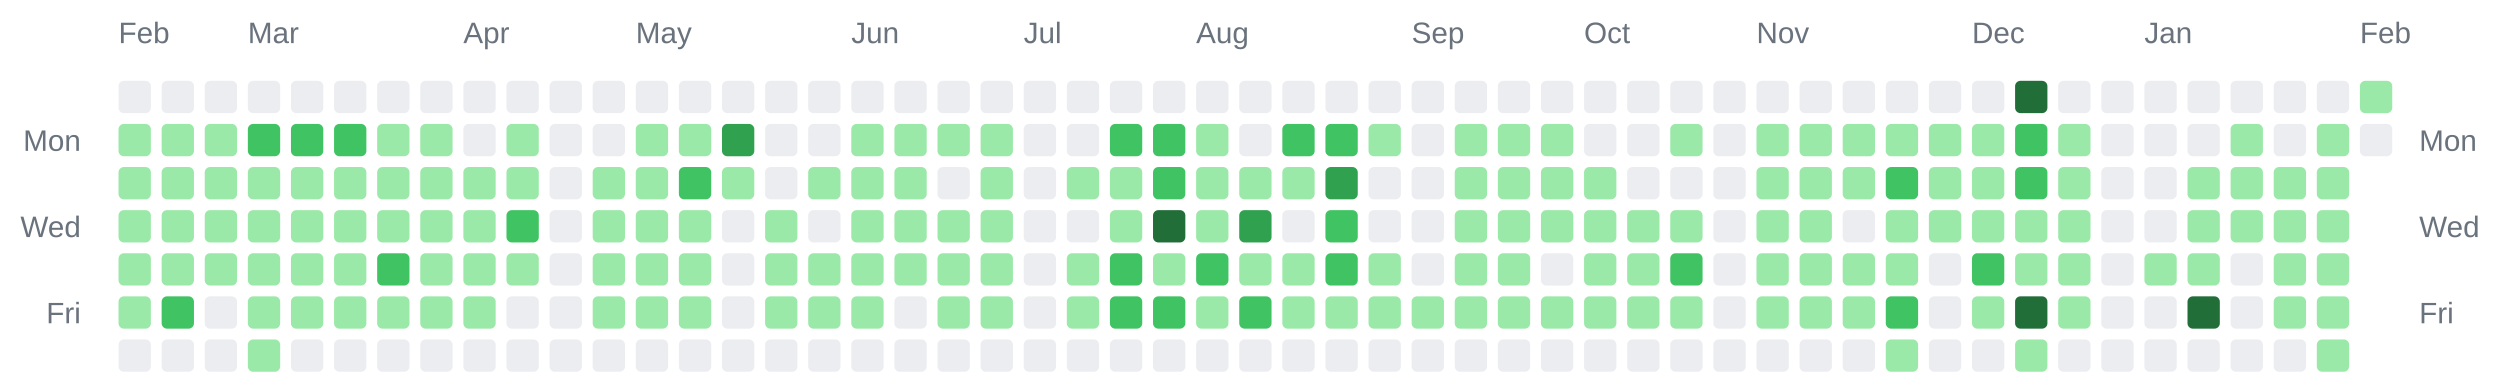
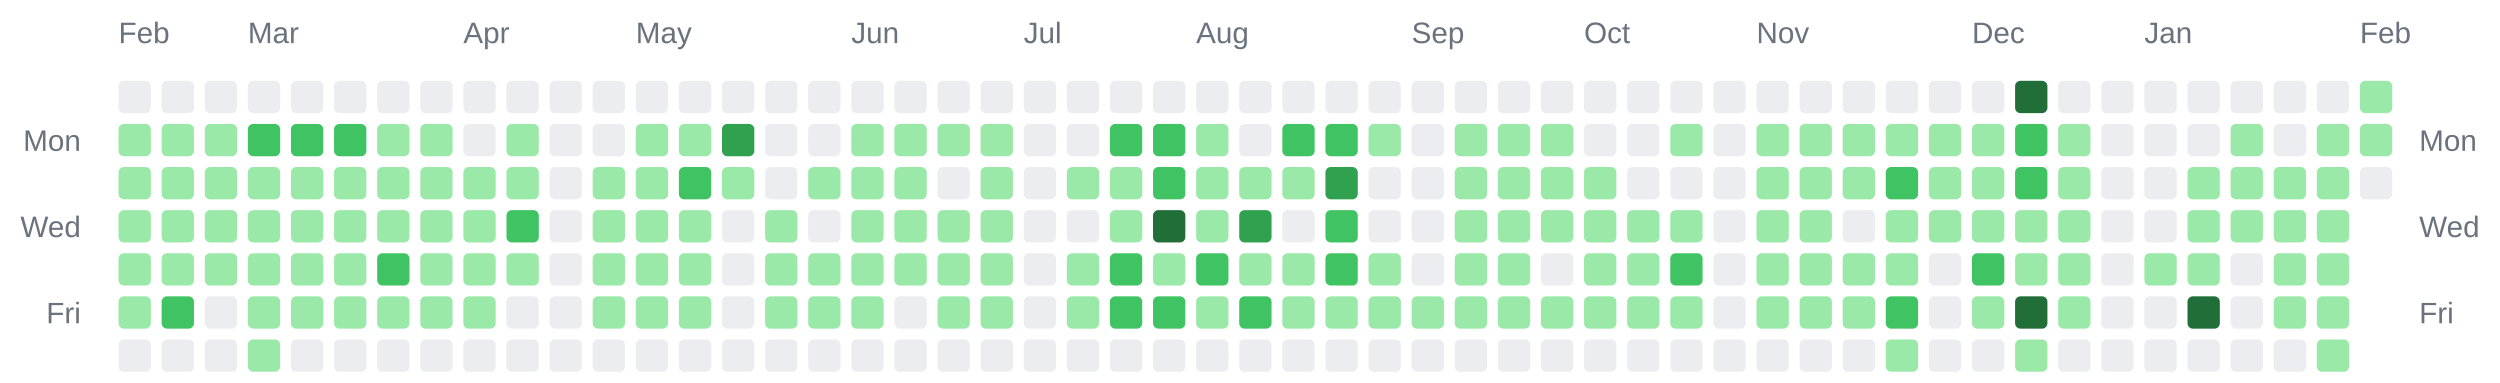
<svg xmlns="http://www.w3.org/2000/svg" width="928" height="142" viewBox="0 0 928 142" role="img" aria-label="Combined contributions calendar for donken and donken-lilly">
  <rect width="100%" height="100%" fill="transparent" /> // regular
  
  
  
  <text x="44" y="16" font-family="Arial, Helvetica, sans-serif" font-size="11" fill="#6a737d">Feb</text>
  <text x="92" y="16" font-family="Arial, Helvetica, sans-serif" font-size="11" fill="#6a737d">Mar</text>
  <text x="172" y="16" font-family="Arial, Helvetica, sans-serif" font-size="11" fill="#6a737d">Apr</text>
  <text x="236" y="16" font-family="Arial, Helvetica, sans-serif" font-size="11" fill="#6a737d">May</text>
  <text x="316" y="16" font-family="Arial, Helvetica, sans-serif" font-size="11" fill="#6a737d">Jun</text>
  <text x="380" y="16" font-family="Arial, Helvetica, sans-serif" font-size="11" fill="#6a737d">Jul</text>
  <text x="444" y="16" font-family="Arial, Helvetica, sans-serif" font-size="11" fill="#6a737d">Aug</text>
  <text x="524" y="16" font-family="Arial, Helvetica, sans-serif" font-size="11" fill="#6a737d">Sep</text>
  <text x="588" y="16" font-family="Arial, Helvetica, sans-serif" font-size="11" fill="#6a737d">Oct</text>
  <text x="652" y="16" font-family="Arial, Helvetica, sans-serif" font-size="11" fill="#6a737d">Nov</text>
  <text x="732" y="16" font-family="Arial, Helvetica, sans-serif" font-size="11" fill="#6a737d">Dec</text>
  <text x="796" y="16" font-family="Arial, Helvetica, sans-serif" font-size="11" fill="#6a737d">Jan</text>
  <text x="876" y="16" font-family="Arial, Helvetica, sans-serif" font-size="11" fill="#6a737d">Feb</text>
  <text x="30" y="56" text-anchor="end" font-family="Arial, Helvetica, sans-serif" font-size="11" fill="#6a737d">Mon</text>
  <text x="898" y="56" text-anchor="start" font-family="Arial, Helvetica, sans-serif" font-size="11" fill="#6a737d">Mon</text>
  <text x="30" y="88" text-anchor="end" font-family="Arial, Helvetica, sans-serif" font-size="11" fill="#6a737d">Wed</text>
  <text x="898" y="88" text-anchor="start" font-family="Arial, Helvetica, sans-serif" font-size="11" fill="#6a737d">Wed</text>
  <text x="30" y="120" text-anchor="end" font-family="Arial, Helvetica, sans-serif" font-size="11" fill="#6a737d">Fri</text>
  <text x="898" y="120" text-anchor="start" font-family="Arial, Helvetica, sans-serif" font-size="11" fill="#6a737d">Fri</text>
  <rect x="44" y="30" width="12" height="12" rx="2" ry="2" fill="#ebedf0" />
  <rect x="44" y="46" width="12" height="12" rx="2" ry="2" fill="#9be9a8" />
  <rect x="44" y="62" width="12" height="12" rx="2" ry="2" fill="#9be9a8" />
  <rect x="44" y="78" width="12" height="12" rx="2" ry="2" fill="#9be9a8" />
  <rect x="44" y="94" width="12" height="12" rx="2" ry="2" fill="#9be9a8" />
  <rect x="44" y="110" width="12" height="12" rx="2" ry="2" fill="#9be9a8" />
  <rect x="44" y="126" width="12" height="12" rx="2" ry="2" fill="#ebedf0" />
  <rect x="60" y="30" width="12" height="12" rx="2" ry="2" fill="#ebedf0" />
  <rect x="60" y="46" width="12" height="12" rx="2" ry="2" fill="#9be9a8" />
  <rect x="60" y="62" width="12" height="12" rx="2" ry="2" fill="#9be9a8" />
  <rect x="60" y="78" width="12" height="12" rx="2" ry="2" fill="#9be9a8" />
  <rect x="60" y="94" width="12" height="12" rx="2" ry="2" fill="#9be9a8" />
  <rect x="60" y="110" width="12" height="12" rx="2" ry="2" fill="#40c463" />
  <rect x="60" y="126" width="12" height="12" rx="2" ry="2" fill="#ebedf0" />
  <rect x="76" y="30" width="12" height="12" rx="2" ry="2" fill="#ebedf0" />
  <rect x="76" y="46" width="12" height="12" rx="2" ry="2" fill="#9be9a8" />
  <rect x="76" y="62" width="12" height="12" rx="2" ry="2" fill="#9be9a8" />
  <rect x="76" y="78" width="12" height="12" rx="2" ry="2" fill="#9be9a8" />
  <rect x="76" y="94" width="12" height="12" rx="2" ry="2" fill="#9be9a8" />
  <rect x="76" y="110" width="12" height="12" rx="2" ry="2" fill="#ebedf0" />
  <rect x="76" y="126" width="12" height="12" rx="2" ry="2" fill="#ebedf0" />
  <rect x="92" y="30" width="12" height="12" rx="2" ry="2" fill="#ebedf0" />
  <rect x="92" y="46" width="12" height="12" rx="2" ry="2" fill="#40c463" />
  <rect x="92" y="62" width="12" height="12" rx="2" ry="2" fill="#9be9a8" />
  <rect x="92" y="78" width="12" height="12" rx="2" ry="2" fill="#9be9a8" />
  <rect x="92" y="94" width="12" height="12" rx="2" ry="2" fill="#9be9a8" />
  <rect x="92" y="110" width="12" height="12" rx="2" ry="2" fill="#9be9a8" />
  <rect x="92" y="126" width="12" height="12" rx="2" ry="2" fill="#9be9a8" />
  <rect x="108" y="30" width="12" height="12" rx="2" ry="2" fill="#ebedf0" />
  <rect x="108" y="46" width="12" height="12" rx="2" ry="2" fill="#40c463" />
  <rect x="108" y="62" width="12" height="12" rx="2" ry="2" fill="#9be9a8" />
  <rect x="108" y="78" width="12" height="12" rx="2" ry="2" fill="#9be9a8" />
  <rect x="108" y="94" width="12" height="12" rx="2" ry="2" fill="#9be9a8" />
  <rect x="108" y="110" width="12" height="12" rx="2" ry="2" fill="#9be9a8" />
  <rect x="108" y="126" width="12" height="12" rx="2" ry="2" fill="#ebedf0" />
  <rect x="124" y="30" width="12" height="12" rx="2" ry="2" fill="#ebedf0" />
  <rect x="124" y="46" width="12" height="12" rx="2" ry="2" fill="#40c463" />
  <rect x="124" y="62" width="12" height="12" rx="2" ry="2" fill="#9be9a8" />
  <rect x="124" y="78" width="12" height="12" rx="2" ry="2" fill="#9be9a8" />
  <rect x="124" y="94" width="12" height="12" rx="2" ry="2" fill="#9be9a8" />
  <rect x="124" y="110" width="12" height="12" rx="2" ry="2" fill="#9be9a8" />
  <rect x="124" y="126" width="12" height="12" rx="2" ry="2" fill="#ebedf0" />
  <rect x="140" y="30" width="12" height="12" rx="2" ry="2" fill="#ebedf0" />
  <rect x="140" y="46" width="12" height="12" rx="2" ry="2" fill="#9be9a8" />
  <rect x="140" y="62" width="12" height="12" rx="2" ry="2" fill="#9be9a8" />
  <rect x="140" y="78" width="12" height="12" rx="2" ry="2" fill="#9be9a8" />
  <rect x="140" y="94" width="12" height="12" rx="2" ry="2" fill="#40c463" />
  <rect x="140" y="110" width="12" height="12" rx="2" ry="2" fill="#9be9a8" />
  <rect x="140" y="126" width="12" height="12" rx="2" ry="2" fill="#ebedf0" />
  <rect x="156" y="30" width="12" height="12" rx="2" ry="2" fill="#ebedf0" />
  <rect x="156" y="46" width="12" height="12" rx="2" ry="2" fill="#9be9a8" />
  <rect x="156" y="62" width="12" height="12" rx="2" ry="2" fill="#9be9a8" />
  <rect x="156" y="78" width="12" height="12" rx="2" ry="2" fill="#9be9a8" />
  <rect x="156" y="94" width="12" height="12" rx="2" ry="2" fill="#9be9a8" />
  <rect x="156" y="110" width="12" height="12" rx="2" ry="2" fill="#9be9a8" />
  <rect x="156" y="126" width="12" height="12" rx="2" ry="2" fill="#ebedf0" />
  <rect x="172" y="30" width="12" height="12" rx="2" ry="2" fill="#ebedf0" />
  <rect x="172" y="46" width="12" height="12" rx="2" ry="2" fill="#ebedf0" />
  <rect x="172" y="62" width="12" height="12" rx="2" ry="2" fill="#9be9a8" />
  <rect x="172" y="78" width="12" height="12" rx="2" ry="2" fill="#9be9a8" />
  <rect x="172" y="94" width="12" height="12" rx="2" ry="2" fill="#9be9a8" />
  <rect x="172" y="110" width="12" height="12" rx="2" ry="2" fill="#9be9a8" />
  <rect x="172" y="126" width="12" height="12" rx="2" ry="2" fill="#ebedf0" />
  <rect x="188" y="30" width="12" height="12" rx="2" ry="2" fill="#ebedf0" />
  <rect x="188" y="46" width="12" height="12" rx="2" ry="2" fill="#9be9a8" />
  <rect x="188" y="62" width="12" height="12" rx="2" ry="2" fill="#9be9a8" />
  <rect x="188" y="78" width="12" height="12" rx="2" ry="2" fill="#40c463" />
  <rect x="188" y="94" width="12" height="12" rx="2" ry="2" fill="#9be9a8" />
  <rect x="188" y="110" width="12" height="12" rx="2" ry="2" fill="#ebedf0" />
  <rect x="188" y="126" width="12" height="12" rx="2" ry="2" fill="#ebedf0" />
  <rect x="204" y="30" width="12" height="12" rx="2" ry="2" fill="#ebedf0" />
  <rect x="204" y="46" width="12" height="12" rx="2" ry="2" fill="#ebedf0" />
  <rect x="204" y="62" width="12" height="12" rx="2" ry="2" fill="#ebedf0" />
  <rect x="204" y="78" width="12" height="12" rx="2" ry="2" fill="#ebedf0" />
  <rect x="204" y="94" width="12" height="12" rx="2" ry="2" fill="#ebedf0" />
  <rect x="204" y="110" width="12" height="12" rx="2" ry="2" fill="#ebedf0" />
  <rect x="204" y="126" width="12" height="12" rx="2" ry="2" fill="#ebedf0" />
  <rect x="220" y="30" width="12" height="12" rx="2" ry="2" fill="#ebedf0" />
  <rect x="220" y="46" width="12" height="12" rx="2" ry="2" fill="#ebedf0" />
  <rect x="220" y="62" width="12" height="12" rx="2" ry="2" fill="#9be9a8" />
  <rect x="220" y="78" width="12" height="12" rx="2" ry="2" fill="#9be9a8" />
  <rect x="220" y="94" width="12" height="12" rx="2" ry="2" fill="#9be9a8" />
  <rect x="220" y="110" width="12" height="12" rx="2" ry="2" fill="#9be9a8" />
  <rect x="220" y="126" width="12" height="12" rx="2" ry="2" fill="#ebedf0" />
  <rect x="236" y="30" width="12" height="12" rx="2" ry="2" fill="#ebedf0" />
  <rect x="236" y="46" width="12" height="12" rx="2" ry="2" fill="#9be9a8" />
  <rect x="236" y="62" width="12" height="12" rx="2" ry="2" fill="#9be9a8" />
  <rect x="236" y="78" width="12" height="12" rx="2" ry="2" fill="#9be9a8" />
  <rect x="236" y="94" width="12" height="12" rx="2" ry="2" fill="#9be9a8" />
  <rect x="236" y="110" width="12" height="12" rx="2" ry="2" fill="#9be9a8" />
  <rect x="236" y="126" width="12" height="12" rx="2" ry="2" fill="#ebedf0" />
  <rect x="252" y="30" width="12" height="12" rx="2" ry="2" fill="#ebedf0" />
  <rect x="252" y="46" width="12" height="12" rx="2" ry="2" fill="#9be9a8" />
  <rect x="252" y="62" width="12" height="12" rx="2" ry="2" fill="#40c463" />
  <rect x="252" y="78" width="12" height="12" rx="2" ry="2" fill="#9be9a8" />
  <rect x="252" y="94" width="12" height="12" rx="2" ry="2" fill="#9be9a8" />
  <rect x="252" y="110" width="12" height="12" rx="2" ry="2" fill="#9be9a8" />
  <rect x="252" y="126" width="12" height="12" rx="2" ry="2" fill="#ebedf0" />
  <rect x="268" y="30" width="12" height="12" rx="2" ry="2" fill="#ebedf0" />
  <rect x="268" y="46" width="12" height="12" rx="2" ry="2" fill="#30a14e" />
  <rect x="268" y="62" width="12" height="12" rx="2" ry="2" fill="#9be9a8" />
  <rect x="268" y="78" width="12" height="12" rx="2" ry="2" fill="#ebedf0" />
  <rect x="268" y="94" width="12" height="12" rx="2" ry="2" fill="#ebedf0" />
  <rect x="268" y="110" width="12" height="12" rx="2" ry="2" fill="#ebedf0" />
  <rect x="268" y="126" width="12" height="12" rx="2" ry="2" fill="#ebedf0" />
  <rect x="284" y="30" width="12" height="12" rx="2" ry="2" fill="#ebedf0" />
  <rect x="284" y="46" width="12" height="12" rx="2" ry="2" fill="#ebedf0" />
  <rect x="284" y="62" width="12" height="12" rx="2" ry="2" fill="#ebedf0" />
  <rect x="284" y="78" width="12" height="12" rx="2" ry="2" fill="#9be9a8" />
  <rect x="284" y="94" width="12" height="12" rx="2" ry="2" fill="#9be9a8" />
  <rect x="284" y="110" width="12" height="12" rx="2" ry="2" fill="#9be9a8" />
  <rect x="284" y="126" width="12" height="12" rx="2" ry="2" fill="#ebedf0" />
  <rect x="300" y="30" width="12" height="12" rx="2" ry="2" fill="#ebedf0" />
  <rect x="300" y="46" width="12" height="12" rx="2" ry="2" fill="#ebedf0" />
  <rect x="300" y="62" width="12" height="12" rx="2" ry="2" fill="#9be9a8" />
  <rect x="300" y="78" width="12" height="12" rx="2" ry="2" fill="#ebedf0" />
  <rect x="300" y="94" width="12" height="12" rx="2" ry="2" fill="#9be9a8" />
  <rect x="300" y="110" width="12" height="12" rx="2" ry="2" fill="#9be9a8" />
  <rect x="300" y="126" width="12" height="12" rx="2" ry="2" fill="#ebedf0" />
  <rect x="316" y="30" width="12" height="12" rx="2" ry="2" fill="#ebedf0" />
  <rect x="316" y="46" width="12" height="12" rx="2" ry="2" fill="#9be9a8" />
  <rect x="316" y="62" width="12" height="12" rx="2" ry="2" fill="#9be9a8" />
  <rect x="316" y="78" width="12" height="12" rx="2" ry="2" fill="#9be9a8" />
  <rect x="316" y="94" width="12" height="12" rx="2" ry="2" fill="#9be9a8" />
  <rect x="316" y="110" width="12" height="12" rx="2" ry="2" fill="#9be9a8" />
  <rect x="316" y="126" width="12" height="12" rx="2" ry="2" fill="#ebedf0" />
  <rect x="332" y="30" width="12" height="12" rx="2" ry="2" fill="#ebedf0" />
  <rect x="332" y="46" width="12" height="12" rx="2" ry="2" fill="#9be9a8" />
  <rect x="332" y="62" width="12" height="12" rx="2" ry="2" fill="#9be9a8" />
  <rect x="332" y="78" width="12" height="12" rx="2" ry="2" fill="#9be9a8" />
  <rect x="332" y="94" width="12" height="12" rx="2" ry="2" fill="#9be9a8" />
  <rect x="332" y="110" width="12" height="12" rx="2" ry="2" fill="#ebedf0" />
  <rect x="332" y="126" width="12" height="12" rx="2" ry="2" fill="#ebedf0" />
  <rect x="348" y="30" width="12" height="12" rx="2" ry="2" fill="#ebedf0" />
  <rect x="348" y="46" width="12" height="12" rx="2" ry="2" fill="#9be9a8" />
  <rect x="348" y="62" width="12" height="12" rx="2" ry="2" fill="#ebedf0" />
  <rect x="348" y="78" width="12" height="12" rx="2" ry="2" fill="#9be9a8" />
  <rect x="348" y="94" width="12" height="12" rx="2" ry="2" fill="#9be9a8" />
  <rect x="348" y="110" width="12" height="12" rx="2" ry="2" fill="#9be9a8" />
  <rect x="348" y="126" width="12" height="12" rx="2" ry="2" fill="#ebedf0" />
  <rect x="364" y="30" width="12" height="12" rx="2" ry="2" fill="#ebedf0" />
  <rect x="364" y="46" width="12" height="12" rx="2" ry="2" fill="#9be9a8" />
  <rect x="364" y="62" width="12" height="12" rx="2" ry="2" fill="#9be9a8" />
  <rect x="364" y="78" width="12" height="12" rx="2" ry="2" fill="#9be9a8" />
  <rect x="364" y="94" width="12" height="12" rx="2" ry="2" fill="#9be9a8" />
  <rect x="364" y="110" width="12" height="12" rx="2" ry="2" fill="#9be9a8" />
  <rect x="364" y="126" width="12" height="12" rx="2" ry="2" fill="#ebedf0" />
  <rect x="380" y="30" width="12" height="12" rx="2" ry="2" fill="#ebedf0" />
  <rect x="380" y="46" width="12" height="12" rx="2" ry="2" fill="#ebedf0" />
  <rect x="380" y="62" width="12" height="12" rx="2" ry="2" fill="#ebedf0" />
  <rect x="380" y="78" width="12" height="12" rx="2" ry="2" fill="#ebedf0" />
  <rect x="380" y="94" width="12" height="12" rx="2" ry="2" fill="#ebedf0" />
  <rect x="380" y="110" width="12" height="12" rx="2" ry="2" fill="#ebedf0" />
  <rect x="380" y="126" width="12" height="12" rx="2" ry="2" fill="#ebedf0" />
  <rect x="396" y="30" width="12" height="12" rx="2" ry="2" fill="#ebedf0" />
  <rect x="396" y="46" width="12" height="12" rx="2" ry="2" fill="#ebedf0" />
  <rect x="396" y="62" width="12" height="12" rx="2" ry="2" fill="#9be9a8" />
  <rect x="396" y="78" width="12" height="12" rx="2" ry="2" fill="#ebedf0" />
  <rect x="396" y="94" width="12" height="12" rx="2" ry="2" fill="#9be9a8" />
  <rect x="396" y="110" width="12" height="12" rx="2" ry="2" fill="#9be9a8" />
  <rect x="396" y="126" width="12" height="12" rx="2" ry="2" fill="#ebedf0" />
  <rect x="412" y="30" width="12" height="12" rx="2" ry="2" fill="#ebedf0" />
  <rect x="412" y="46" width="12" height="12" rx="2" ry="2" fill="#40c463" />
  <rect x="412" y="62" width="12" height="12" rx="2" ry="2" fill="#9be9a8" />
  <rect x="412" y="78" width="12" height="12" rx="2" ry="2" fill="#9be9a8" />
  <rect x="412" y="94" width="12" height="12" rx="2" ry="2" fill="#40c463" />
  <rect x="412" y="110" width="12" height="12" rx="2" ry="2" fill="#40c463" />
  <rect x="412" y="126" width="12" height="12" rx="2" ry="2" fill="#ebedf0" />
  <rect x="428" y="30" width="12" height="12" rx="2" ry="2" fill="#ebedf0" />
  <rect x="428" y="46" width="12" height="12" rx="2" ry="2" fill="#40c463" />
  <rect x="428" y="62" width="12" height="12" rx="2" ry="2" fill="#40c463" />
  <rect x="428" y="78" width="12" height="12" rx="2" ry="2" fill="#216e39" />
  <rect x="428" y="94" width="12" height="12" rx="2" ry="2" fill="#9be9a8" />
  <rect x="428" y="110" width="12" height="12" rx="2" ry="2" fill="#40c463" />
  <rect x="428" y="126" width="12" height="12" rx="2" ry="2" fill="#ebedf0" />
  <rect x="444" y="30" width="12" height="12" rx="2" ry="2" fill="#ebedf0" />
  <rect x="444" y="46" width="12" height="12" rx="2" ry="2" fill="#9be9a8" />
  <rect x="444" y="62" width="12" height="12" rx="2" ry="2" fill="#9be9a8" />
  <rect x="444" y="78" width="12" height="12" rx="2" ry="2" fill="#9be9a8" />
  <rect x="444" y="94" width="12" height="12" rx="2" ry="2" fill="#40c463" />
  <rect x="444" y="110" width="12" height="12" rx="2" ry="2" fill="#9be9a8" />
  <rect x="444" y="126" width="12" height="12" rx="2" ry="2" fill="#ebedf0" />
  <rect x="460" y="30" width="12" height="12" rx="2" ry="2" fill="#ebedf0" />
  <rect x="460" y="46" width="12" height="12" rx="2" ry="2" fill="#ebedf0" />
  <rect x="460" y="62" width="12" height="12" rx="2" ry="2" fill="#9be9a8" />
  <rect x="460" y="78" width="12" height="12" rx="2" ry="2" fill="#30a14e" />
  <rect x="460" y="94" width="12" height="12" rx="2" ry="2" fill="#9be9a8" />
  <rect x="460" y="110" width="12" height="12" rx="2" ry="2" fill="#40c463" />
  <rect x="460" y="126" width="12" height="12" rx="2" ry="2" fill="#ebedf0" />
  <rect x="476" y="30" width="12" height="12" rx="2" ry="2" fill="#ebedf0" />
  <rect x="476" y="46" width="12" height="12" rx="2" ry="2" fill="#40c463" />
  <rect x="476" y="62" width="12" height="12" rx="2" ry="2" fill="#9be9a8" />
  <rect x="476" y="78" width="12" height="12" rx="2" ry="2" fill="#ebedf0" />
  <rect x="476" y="94" width="12" height="12" rx="2" ry="2" fill="#9be9a8" />
  <rect x="476" y="110" width="12" height="12" rx="2" ry="2" fill="#9be9a8" />
  <rect x="476" y="126" width="12" height="12" rx="2" ry="2" fill="#ebedf0" />
  <rect x="492" y="30" width="12" height="12" rx="2" ry="2" fill="#ebedf0" />
  <rect x="492" y="46" width="12" height="12" rx="2" ry="2" fill="#40c463" />
  <rect x="492" y="62" width="12" height="12" rx="2" ry="2" fill="#30a14e" />
  <rect x="492" y="78" width="12" height="12" rx="2" ry="2" fill="#40c463" />
  <rect x="492" y="94" width="12" height="12" rx="2" ry="2" fill="#40c463" />
  <rect x="492" y="110" width="12" height="12" rx="2" ry="2" fill="#9be9a8" />
  <rect x="492" y="126" width="12" height="12" rx="2" ry="2" fill="#ebedf0" />
  <rect x="508" y="30" width="12" height="12" rx="2" ry="2" fill="#ebedf0" />
  <rect x="508" y="46" width="12" height="12" rx="2" ry="2" fill="#9be9a8" />
  <rect x="508" y="62" width="12" height="12" rx="2" ry="2" fill="#ebedf0" />
  <rect x="508" y="78" width="12" height="12" rx="2" ry="2" fill="#ebedf0" />
  <rect x="508" y="94" width="12" height="12" rx="2" ry="2" fill="#9be9a8" />
  <rect x="508" y="110" width="12" height="12" rx="2" ry="2" fill="#9be9a8" />
  <rect x="508" y="126" width="12" height="12" rx="2" ry="2" fill="#ebedf0" />
  <rect x="524" y="30" width="12" height="12" rx="2" ry="2" fill="#ebedf0" />
  <rect x="524" y="46" width="12" height="12" rx="2" ry="2" fill="#ebedf0" />
  <rect x="524" y="62" width="12" height="12" rx="2" ry="2" fill="#ebedf0" />
  <rect x="524" y="78" width="12" height="12" rx="2" ry="2" fill="#ebedf0" />
  <rect x="524" y="94" width="12" height="12" rx="2" ry="2" fill="#ebedf0" />
  <rect x="524" y="110" width="12" height="12" rx="2" ry="2" fill="#9be9a8" />
  <rect x="524" y="126" width="12" height="12" rx="2" ry="2" fill="#ebedf0" />
  <rect x="540" y="30" width="12" height="12" rx="2" ry="2" fill="#ebedf0" />
  <rect x="540" y="46" width="12" height="12" rx="2" ry="2" fill="#9be9a8" />
  <rect x="540" y="62" width="12" height="12" rx="2" ry="2" fill="#9be9a8" />
  <rect x="540" y="78" width="12" height="12" rx="2" ry="2" fill="#9be9a8" />
  <rect x="540" y="94" width="12" height="12" rx="2" ry="2" fill="#9be9a8" />
  <rect x="540" y="110" width="12" height="12" rx="2" ry="2" fill="#9be9a8" />
  <rect x="540" y="126" width="12" height="12" rx="2" ry="2" fill="#ebedf0" />
  <rect x="556" y="30" width="12" height="12" rx="2" ry="2" fill="#ebedf0" />
  <rect x="556" y="46" width="12" height="12" rx="2" ry="2" fill="#9be9a8" />
  <rect x="556" y="62" width="12" height="12" rx="2" ry="2" fill="#9be9a8" />
  <rect x="556" y="78" width="12" height="12" rx="2" ry="2" fill="#9be9a8" />
  <rect x="556" y="94" width="12" height="12" rx="2" ry="2" fill="#9be9a8" />
  <rect x="556" y="110" width="12" height="12" rx="2" ry="2" fill="#9be9a8" />
  <rect x="556" y="126" width="12" height="12" rx="2" ry="2" fill="#ebedf0" />
  <rect x="572" y="30" width="12" height="12" rx="2" ry="2" fill="#ebedf0" />
  <rect x="572" y="46" width="12" height="12" rx="2" ry="2" fill="#9be9a8" />
  <rect x="572" y="62" width="12" height="12" rx="2" ry="2" fill="#9be9a8" />
  <rect x="572" y="78" width="12" height="12" rx="2" ry="2" fill="#9be9a8" />
  <rect x="572" y="94" width="12" height="12" rx="2" ry="2" fill="#ebedf0" />
  <rect x="572" y="110" width="12" height="12" rx="2" ry="2" fill="#9be9a8" />
  <rect x="572" y="126" width="12" height="12" rx="2" ry="2" fill="#ebedf0" />
  <rect x="588" y="30" width="12" height="12" rx="2" ry="2" fill="#ebedf0" />
  <rect x="588" y="46" width="12" height="12" rx="2" ry="2" fill="#ebedf0" />
  <rect x="588" y="62" width="12" height="12" rx="2" ry="2" fill="#9be9a8" />
  <rect x="588" y="78" width="12" height="12" rx="2" ry="2" fill="#9be9a8" />
  <rect x="588" y="94" width="12" height="12" rx="2" ry="2" fill="#9be9a8" />
  <rect x="588" y="110" width="12" height="12" rx="2" ry="2" fill="#9be9a8" />
  <rect x="588" y="126" width="12" height="12" rx="2" ry="2" fill="#ebedf0" />
  <rect x="604" y="30" width="12" height="12" rx="2" ry="2" fill="#ebedf0" />
  <rect x="604" y="46" width="12" height="12" rx="2" ry="2" fill="#ebedf0" />
  <rect x="604" y="62" width="12" height="12" rx="2" ry="2" fill="#ebedf0" />
  <rect x="604" y="78" width="12" height="12" rx="2" ry="2" fill="#9be9a8" />
  <rect x="604" y="94" width="12" height="12" rx="2" ry="2" fill="#9be9a8" />
  <rect x="604" y="110" width="12" height="12" rx="2" ry="2" fill="#9be9a8" />
  <rect x="604" y="126" width="12" height="12" rx="2" ry="2" fill="#ebedf0" />
  <rect x="620" y="30" width="12" height="12" rx="2" ry="2" fill="#ebedf0" />
  <rect x="620" y="46" width="12" height="12" rx="2" ry="2" fill="#9be9a8" />
  <rect x="620" y="62" width="12" height="12" rx="2" ry="2" fill="#ebedf0" />
  <rect x="620" y="78" width="12" height="12" rx="2" ry="2" fill="#9be9a8" />
  <rect x="620" y="94" width="12" height="12" rx="2" ry="2" fill="#40c463" />
  <rect x="620" y="110" width="12" height="12" rx="2" ry="2" fill="#9be9a8" />
  <rect x="620" y="126" width="12" height="12" rx="2" ry="2" fill="#ebedf0" />
  <rect x="636" y="30" width="12" height="12" rx="2" ry="2" fill="#ebedf0" />
  <rect x="636" y="46" width="12" height="12" rx="2" ry="2" fill="#ebedf0" />
  <rect x="636" y="62" width="12" height="12" rx="2" ry="2" fill="#ebedf0" />
  <rect x="636" y="78" width="12" height="12" rx="2" ry="2" fill="#ebedf0" />
  <rect x="636" y="94" width="12" height="12" rx="2" ry="2" fill="#ebedf0" />
  <rect x="636" y="110" width="12" height="12" rx="2" ry="2" fill="#ebedf0" />
  <rect x="636" y="126" width="12" height="12" rx="2" ry="2" fill="#ebedf0" />
  <rect x="652" y="30" width="12" height="12" rx="2" ry="2" fill="#ebedf0" />
  <rect x="652" y="46" width="12" height="12" rx="2" ry="2" fill="#9be9a8" />
  <rect x="652" y="62" width="12" height="12" rx="2" ry="2" fill="#9be9a8" />
  <rect x="652" y="78" width="12" height="12" rx="2" ry="2" fill="#9be9a8" />
  <rect x="652" y="94" width="12" height="12" rx="2" ry="2" fill="#9be9a8" />
  <rect x="652" y="110" width="12" height="12" rx="2" ry="2" fill="#9be9a8" />
  <rect x="652" y="126" width="12" height="12" rx="2" ry="2" fill="#ebedf0" />
  <rect x="668" y="30" width="12" height="12" rx="2" ry="2" fill="#ebedf0" />
  <rect x="668" y="46" width="12" height="12" rx="2" ry="2" fill="#9be9a8" />
  <rect x="668" y="62" width="12" height="12" rx="2" ry="2" fill="#9be9a8" />
  <rect x="668" y="78" width="12" height="12" rx="2" ry="2" fill="#9be9a8" />
  <rect x="668" y="94" width="12" height="12" rx="2" ry="2" fill="#9be9a8" />
  <rect x="668" y="110" width="12" height="12" rx="2" ry="2" fill="#9be9a8" />
  <rect x="668" y="126" width="12" height="12" rx="2" ry="2" fill="#ebedf0" />
  <rect x="684" y="30" width="12" height="12" rx="2" ry="2" fill="#ebedf0" />
  <rect x="684" y="46" width="12" height="12" rx="2" ry="2" fill="#9be9a8" />
  <rect x="684" y="62" width="12" height="12" rx="2" ry="2" fill="#9be9a8" />
  <rect x="684" y="78" width="12" height="12" rx="2" ry="2" fill="#ebedf0" />
  <rect x="684" y="94" width="12" height="12" rx="2" ry="2" fill="#9be9a8" />
  <rect x="684" y="110" width="12" height="12" rx="2" ry="2" fill="#9be9a8" />
  <rect x="684" y="126" width="12" height="12" rx="2" ry="2" fill="#ebedf0" />
  <rect x="700" y="30" width="12" height="12" rx="2" ry="2" fill="#ebedf0" />
  <rect x="700" y="46" width="12" height="12" rx="2" ry="2" fill="#9be9a8" />
  <rect x="700" y="62" width="12" height="12" rx="2" ry="2" fill="#40c463" />
  <rect x="700" y="78" width="12" height="12" rx="2" ry="2" fill="#9be9a8" />
  <rect x="700" y="94" width="12" height="12" rx="2" ry="2" fill="#9be9a8" />
  <rect x="700" y="110" width="12" height="12" rx="2" ry="2" fill="#40c463" />
  <rect x="700" y="126" width="12" height="12" rx="2" ry="2" fill="#9be9a8" />
  <rect x="716" y="30" width="12" height="12" rx="2" ry="2" fill="#ebedf0" />
  <rect x="716" y="46" width="12" height="12" rx="2" ry="2" fill="#9be9a8" />
  <rect x="716" y="62" width="12" height="12" rx="2" ry="2" fill="#9be9a8" />
  <rect x="716" y="78" width="12" height="12" rx="2" ry="2" fill="#9be9a8" />
  <rect x="716" y="94" width="12" height="12" rx="2" ry="2" fill="#ebedf0" />
  <rect x="716" y="110" width="12" height="12" rx="2" ry="2" fill="#ebedf0" />
  <rect x="716" y="126" width="12" height="12" rx="2" ry="2" fill="#ebedf0" />
  <rect x="732" y="30" width="12" height="12" rx="2" ry="2" fill="#ebedf0" />
  <rect x="732" y="46" width="12" height="12" rx="2" ry="2" fill="#9be9a8" />
  <rect x="732" y="62" width="12" height="12" rx="2" ry="2" fill="#9be9a8" />
  <rect x="732" y="78" width="12" height="12" rx="2" ry="2" fill="#9be9a8" />
  <rect x="732" y="94" width="12" height="12" rx="2" ry="2" fill="#40c463" />
  <rect x="732" y="110" width="12" height="12" rx="2" ry="2" fill="#9be9a8" />
  <rect x="732" y="126" width="12" height="12" rx="2" ry="2" fill="#ebedf0" />
  <rect x="748" y="30" width="12" height="12" rx="2" ry="2" fill="#216e39" />
  <rect x="748" y="46" width="12" height="12" rx="2" ry="2" fill="#40c463" />
  <rect x="748" y="62" width="12" height="12" rx="2" ry="2" fill="#40c463" />
  <rect x="748" y="78" width="12" height="12" rx="2" ry="2" fill="#9be9a8" />
  <rect x="748" y="94" width="12" height="12" rx="2" ry="2" fill="#9be9a8" />
  <rect x="748" y="110" width="12" height="12" rx="2" ry="2" fill="#216e39" />
  <rect x="748" y="126" width="12" height="12" rx="2" ry="2" fill="#9be9a8" />
  <rect x="764" y="30" width="12" height="12" rx="2" ry="2" fill="#ebedf0" />
  <rect x="764" y="46" width="12" height="12" rx="2" ry="2" fill="#9be9a8" />
  <rect x="764" y="62" width="12" height="12" rx="2" ry="2" fill="#9be9a8" />
  <rect x="764" y="78" width="12" height="12" rx="2" ry="2" fill="#9be9a8" />
  <rect x="764" y="94" width="12" height="12" rx="2" ry="2" fill="#9be9a8" />
  <rect x="764" y="110" width="12" height="12" rx="2" ry="2" fill="#9be9a8" />
  <rect x="764" y="126" width="12" height="12" rx="2" ry="2" fill="#ebedf0" />
  <rect x="780" y="30" width="12" height="12" rx="2" ry="2" fill="#ebedf0" />
  <rect x="780" y="46" width="12" height="12" rx="2" ry="2" fill="#ebedf0" />
  <rect x="780" y="62" width="12" height="12" rx="2" ry="2" fill="#ebedf0" />
  <rect x="780" y="78" width="12" height="12" rx="2" ry="2" fill="#ebedf0" />
  <rect x="780" y="94" width="12" height="12" rx="2" ry="2" fill="#ebedf0" />
  <rect x="780" y="110" width="12" height="12" rx="2" ry="2" fill="#ebedf0" />
  <rect x="780" y="126" width="12" height="12" rx="2" ry="2" fill="#ebedf0" />
  <rect x="796" y="30" width="12" height="12" rx="2" ry="2" fill="#ebedf0" />
  <rect x="796" y="46" width="12" height="12" rx="2" ry="2" fill="#ebedf0" />
  <rect x="796" y="62" width="12" height="12" rx="2" ry="2" fill="#ebedf0" />
  <rect x="796" y="78" width="12" height="12" rx="2" ry="2" fill="#ebedf0" />
  <rect x="796" y="94" width="12" height="12" rx="2" ry="2" fill="#9be9a8" />
  <rect x="796" y="110" width="12" height="12" rx="2" ry="2" fill="#ebedf0" />
  <rect x="796" y="126" width="12" height="12" rx="2" ry="2" fill="#ebedf0" />
  <rect x="812" y="30" width="12" height="12" rx="2" ry="2" fill="#ebedf0" />
  <rect x="812" y="46" width="12" height="12" rx="2" ry="2" fill="#ebedf0" />
  <rect x="812" y="62" width="12" height="12" rx="2" ry="2" fill="#9be9a8" />
  <rect x="812" y="78" width="12" height="12" rx="2" ry="2" fill="#9be9a8" />
  <rect x="812" y="94" width="12" height="12" rx="2" ry="2" fill="#9be9a8" />
  <rect x="812" y="110" width="12" height="12" rx="2" ry="2" fill="#216e39" />
  <rect x="812" y="126" width="12" height="12" rx="2" ry="2" fill="#ebedf0" />
  <rect x="828" y="30" width="12" height="12" rx="2" ry="2" fill="#ebedf0" />
  <rect x="828" y="46" width="12" height="12" rx="2" ry="2" fill="#9be9a8" />
  <rect x="828" y="62" width="12" height="12" rx="2" ry="2" fill="#9be9a8" />
  <rect x="828" y="78" width="12" height="12" rx="2" ry="2" fill="#9be9a8" />
  <rect x="828" y="94" width="12" height="12" rx="2" ry="2" fill="#ebedf0" />
  <rect x="828" y="110" width="12" height="12" rx="2" ry="2" fill="#ebedf0" />
  <rect x="828" y="126" width="12" height="12" rx="2" ry="2" fill="#ebedf0" />
  <rect x="844" y="30" width="12" height="12" rx="2" ry="2" fill="#ebedf0" />
  <rect x="844" y="46" width="12" height="12" rx="2" ry="2" fill="#ebedf0" />
  <rect x="844" y="62" width="12" height="12" rx="2" ry="2" fill="#9be9a8" />
  <rect x="844" y="78" width="12" height="12" rx="2" ry="2" fill="#9be9a8" />
  <rect x="844" y="94" width="12" height="12" rx="2" ry="2" fill="#9be9a8" />
  <rect x="844" y="110" width="12" height="12" rx="2" ry="2" fill="#9be9a8" />
  <rect x="844" y="126" width="12" height="12" rx="2" ry="2" fill="#ebedf0" />
  <rect x="860" y="30" width="12" height="12" rx="2" ry="2" fill="#ebedf0" />
  <rect x="860" y="46" width="12" height="12" rx="2" ry="2" fill="#9be9a8" />
  <rect x="860" y="62" width="12" height="12" rx="2" ry="2" fill="#9be9a8" />
  <rect x="860" y="78" width="12" height="12" rx="2" ry="2" fill="#9be9a8" />
  <rect x="860" y="94" width="12" height="12" rx="2" ry="2" fill="#9be9a8" />
  <rect x="860" y="110" width="12" height="12" rx="2" ry="2" fill="#9be9a8" />
  <rect x="860" y="126" width="12" height="12" rx="2" ry="2" fill="#9be9a8" />
  <rect x="876" y="30" width="12" height="12" rx="2" ry="2" fill="#9be9a8" />
-   <rect x="876" y="46" width="12" height="12" rx="2" ry="2" fill="#ebedf0" />
+   <rect x="876" y="46" width="12" height="12" rx="2" ry="2" fill="#9be9a8" />
+   <rect x="876" y="62" width="12" height="12" rx="2" ry="2" fill="#ebedf0" />
</svg>
